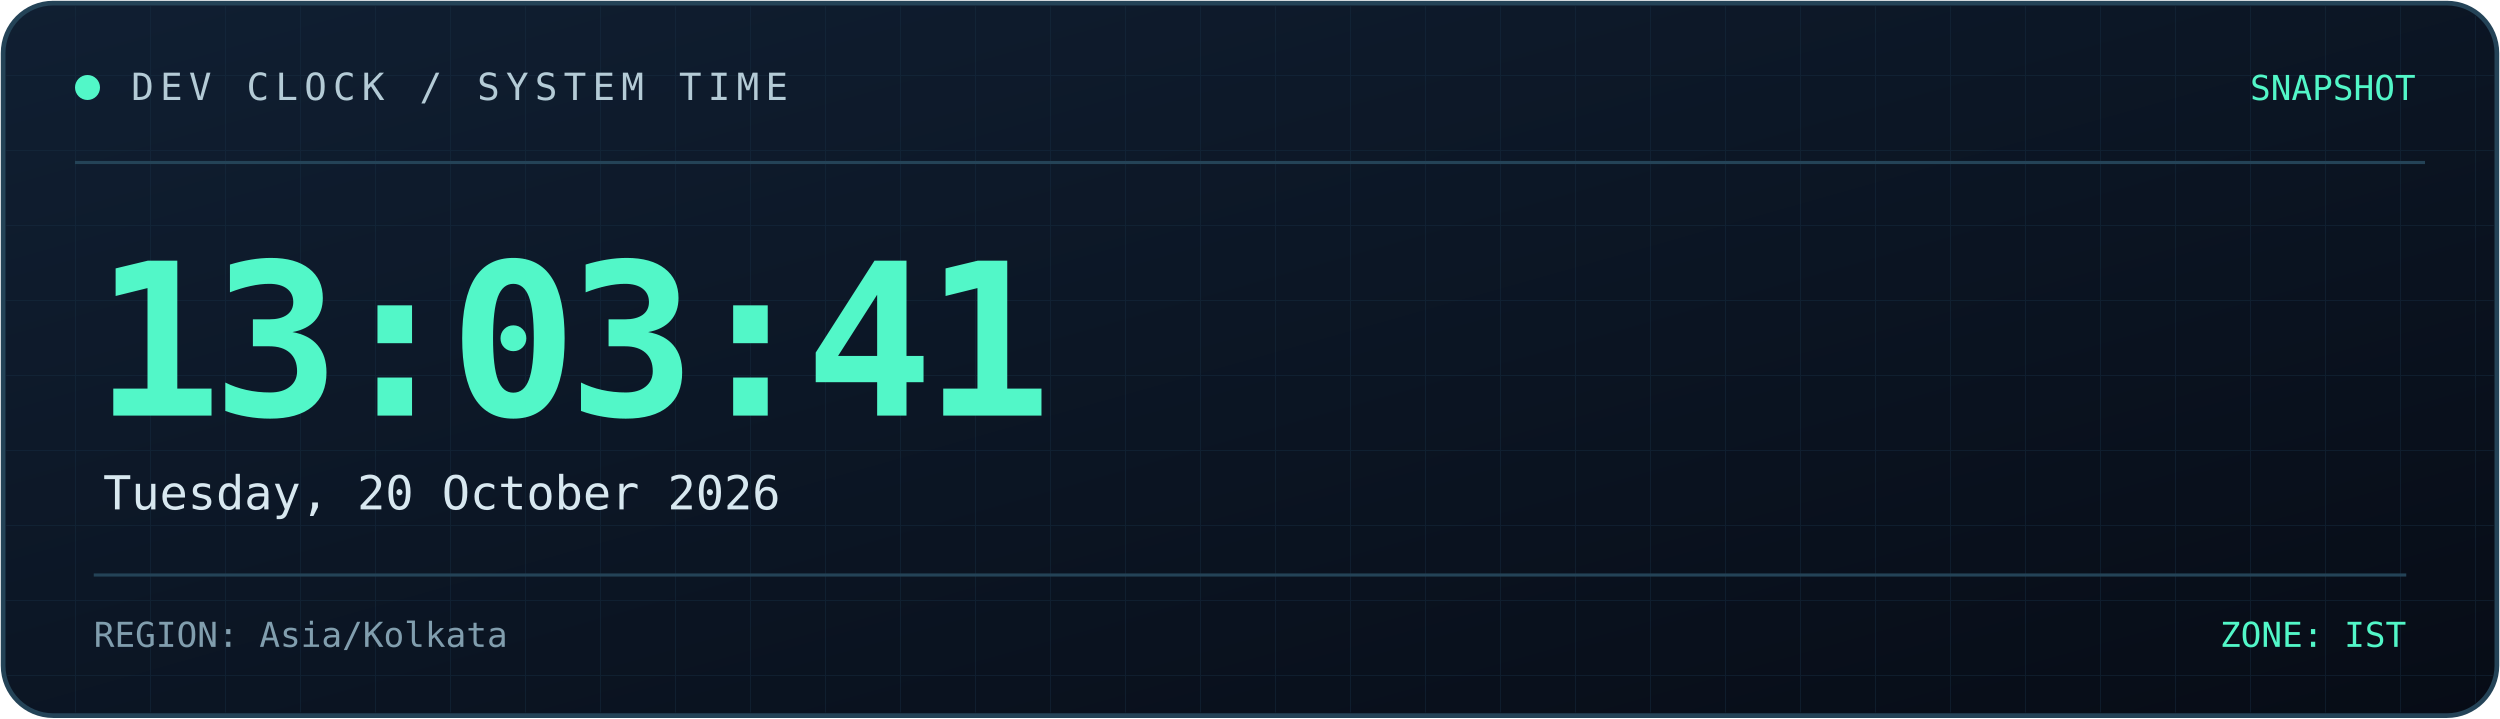
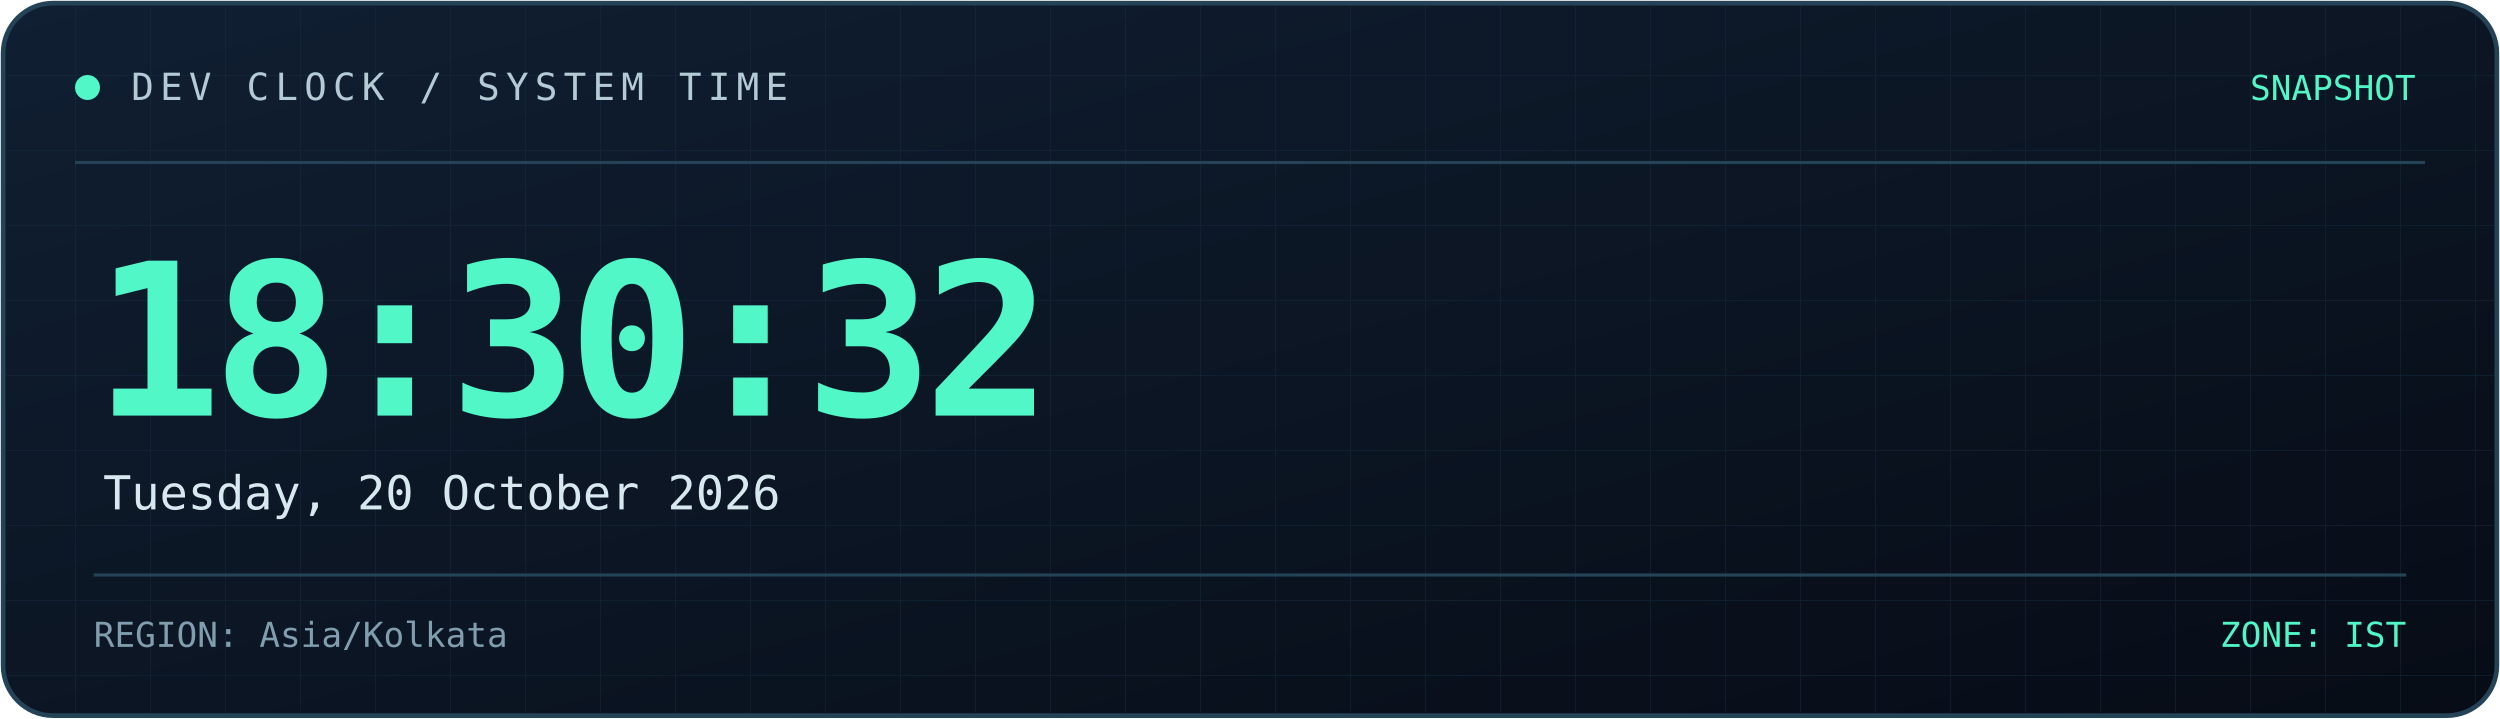
<svg xmlns="http://www.w3.org/2000/svg" width="800" height="230" viewBox="0 0 800 230" role="img" aria-labelledby="title desc">
  <defs>
    <linearGradient id="bg" x1="0" y1="0" x2="1" y2="1">
      <stop offset="0%" stop-color="#101f32" />
      <stop offset="100%" stop-color="#070c16" />
    </linearGradient>
    <linearGradient id="line" x1="0" y1="0" x2="1" y2="0">
      <stop offset="0%" stop-color="#52f7c8" />
      <stop offset="100%" stop-color="#398bff" />
    </linearGradient>
    <pattern id="grid" width="24" height="24" patternUnits="userSpaceOnUse">
      <path d="M24 0H0V24" fill="none" stroke="#173044" stroke-width="0.6" />
    </pattern>
  </defs>
  <rect x="1" y="1" width="798" height="228" rx="16" fill="url(#bg)" stroke="#244357" stroke-width="1.5" />
  <rect x="2" y="2" width="796" height="226" rx="15" fill="url(#grid)" opacity="0.45" />
  <path d="M24 52H776" stroke="#244357" />
  <path d="M24 53H185" stroke="url(#line)" stroke-width="2" />
  <circle cx="28" cy="28" r="4" fill="#52f7c8" />
  <text x="42" y="32" fill="#b4cbd6" font-size="12" font-family="monospace" letter-spacing="2">
    DEV CLOCK / SYSTEM TIME
  </text>
  <text x="773" y="32" text-anchor="end" fill="#52f7c8" font-size="11" font-family="monospace">
    SNAPSHOT
  </text>
  <text x="30" y="133" fill="#52f7c8" font-size="68" font-weight="700" font-family="monospace" letter-spacing="-3">
-     13:03:41
+     18:30:32
  </text>
  <text x="33" y="163" fill="#d8e8f0" font-size="15" font-family="monospace">
    Tuesday, 20 October 2026
  </text>
  <path d="M30 184H770" stroke="#244357" />
  <text x="30" y="207" fill="#819eae" font-size="11" font-family="monospace">
    REGION: Asia/Kolkata
  </text>
  <text x="770" y="207" text-anchor="end" fill="#52f7c8" font-size="11" font-family="monospace">
    ZONE: IST
  </text>
</svg>
